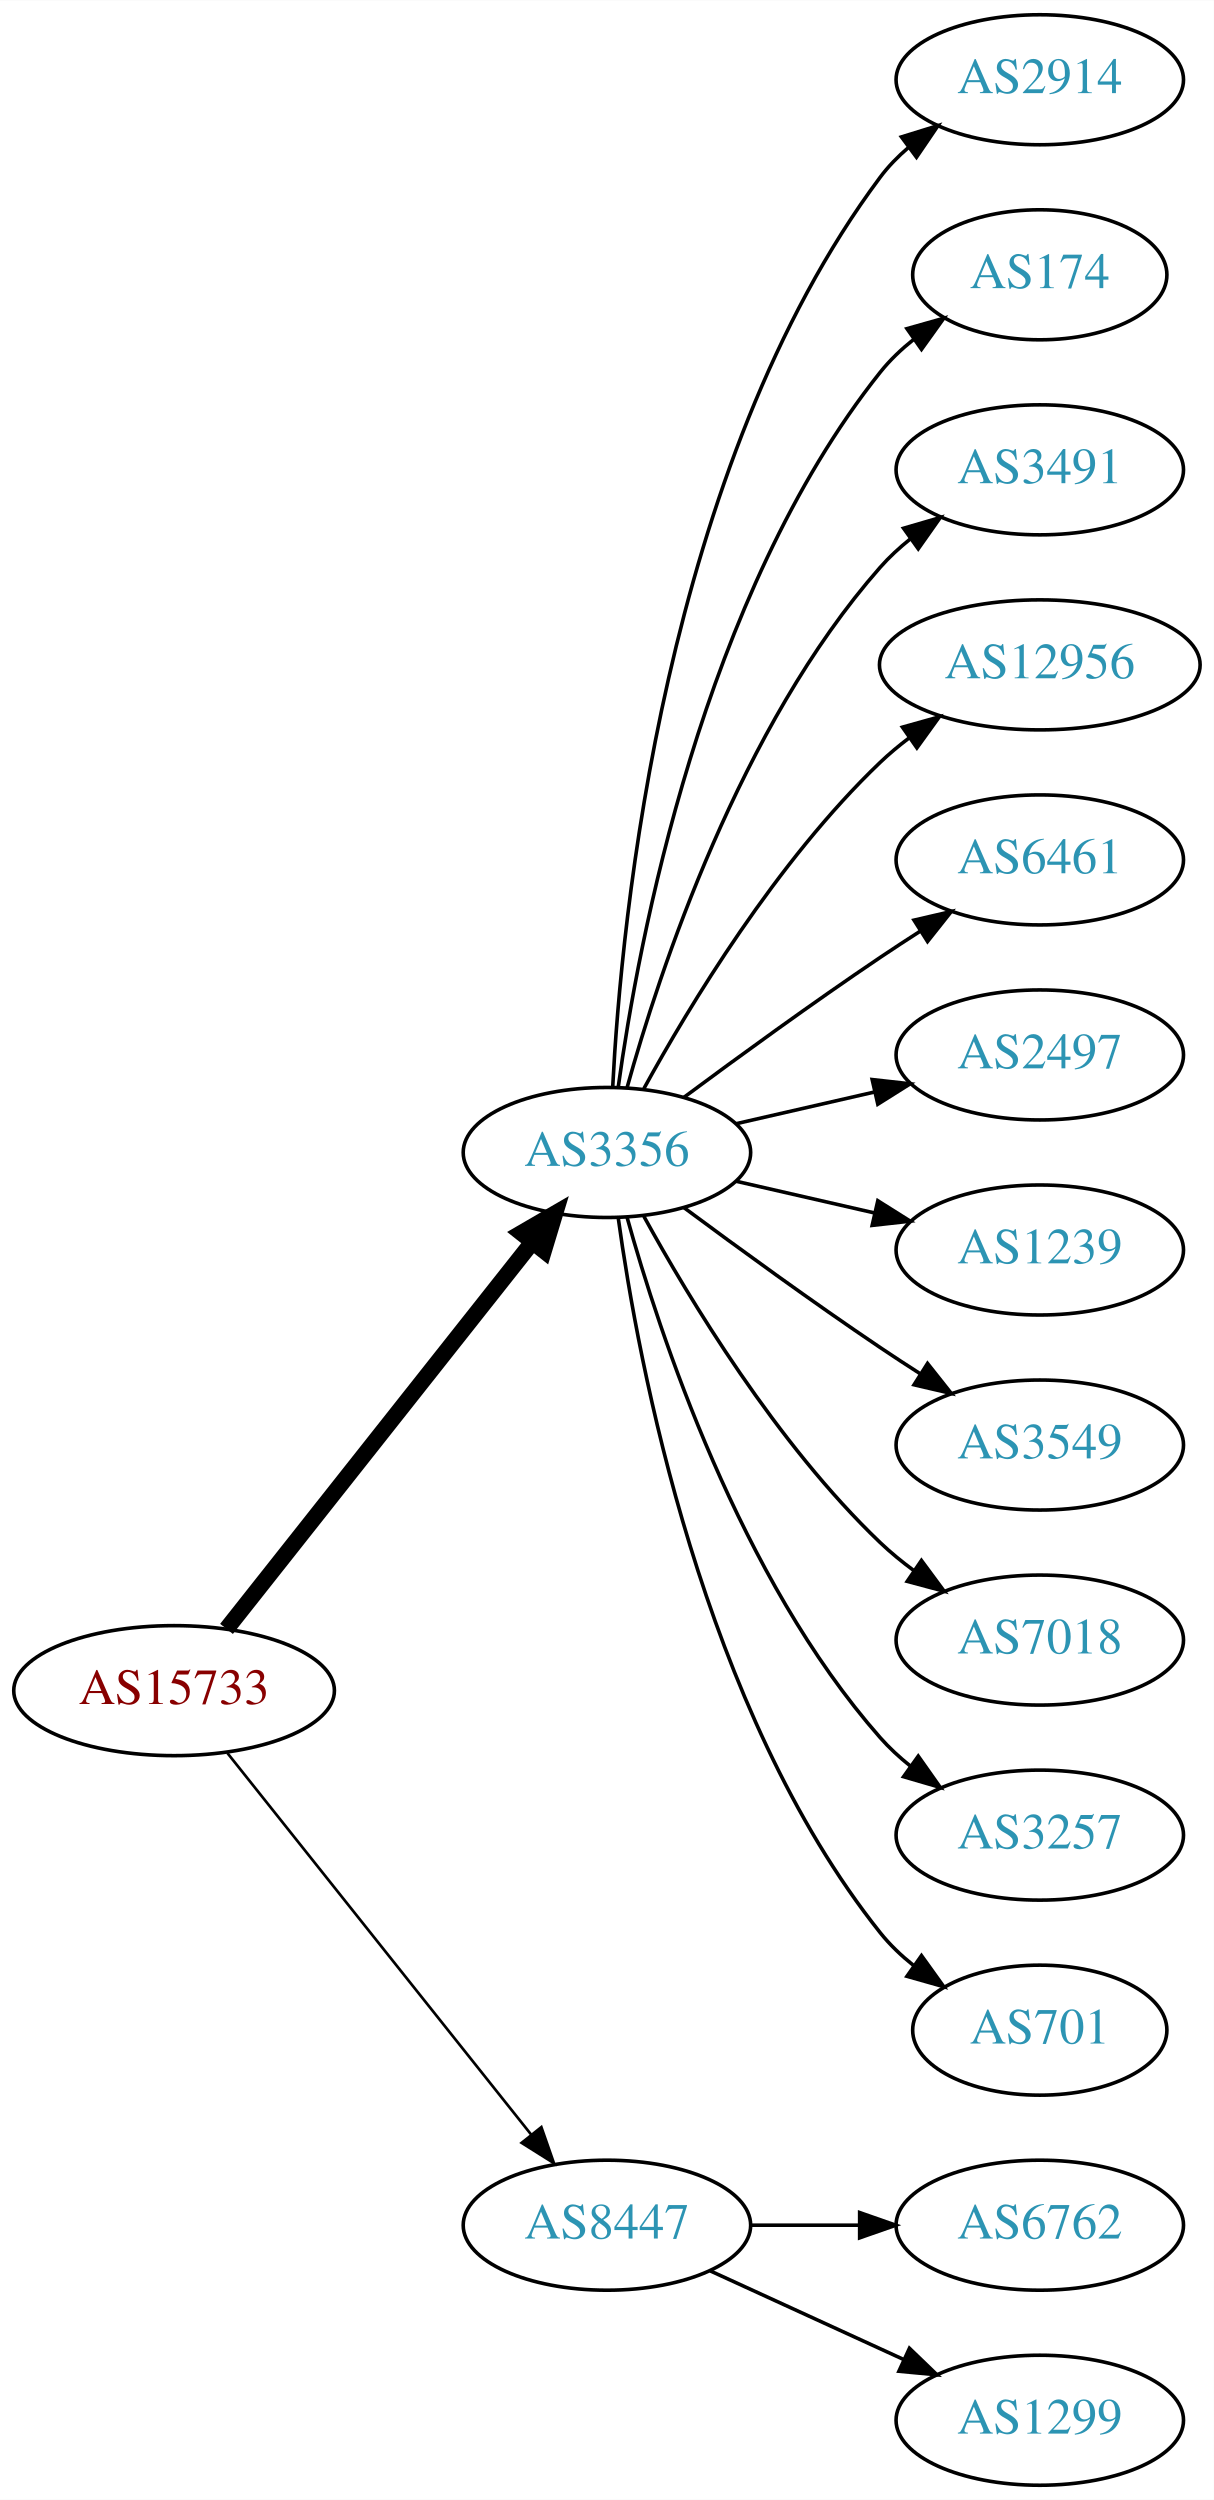
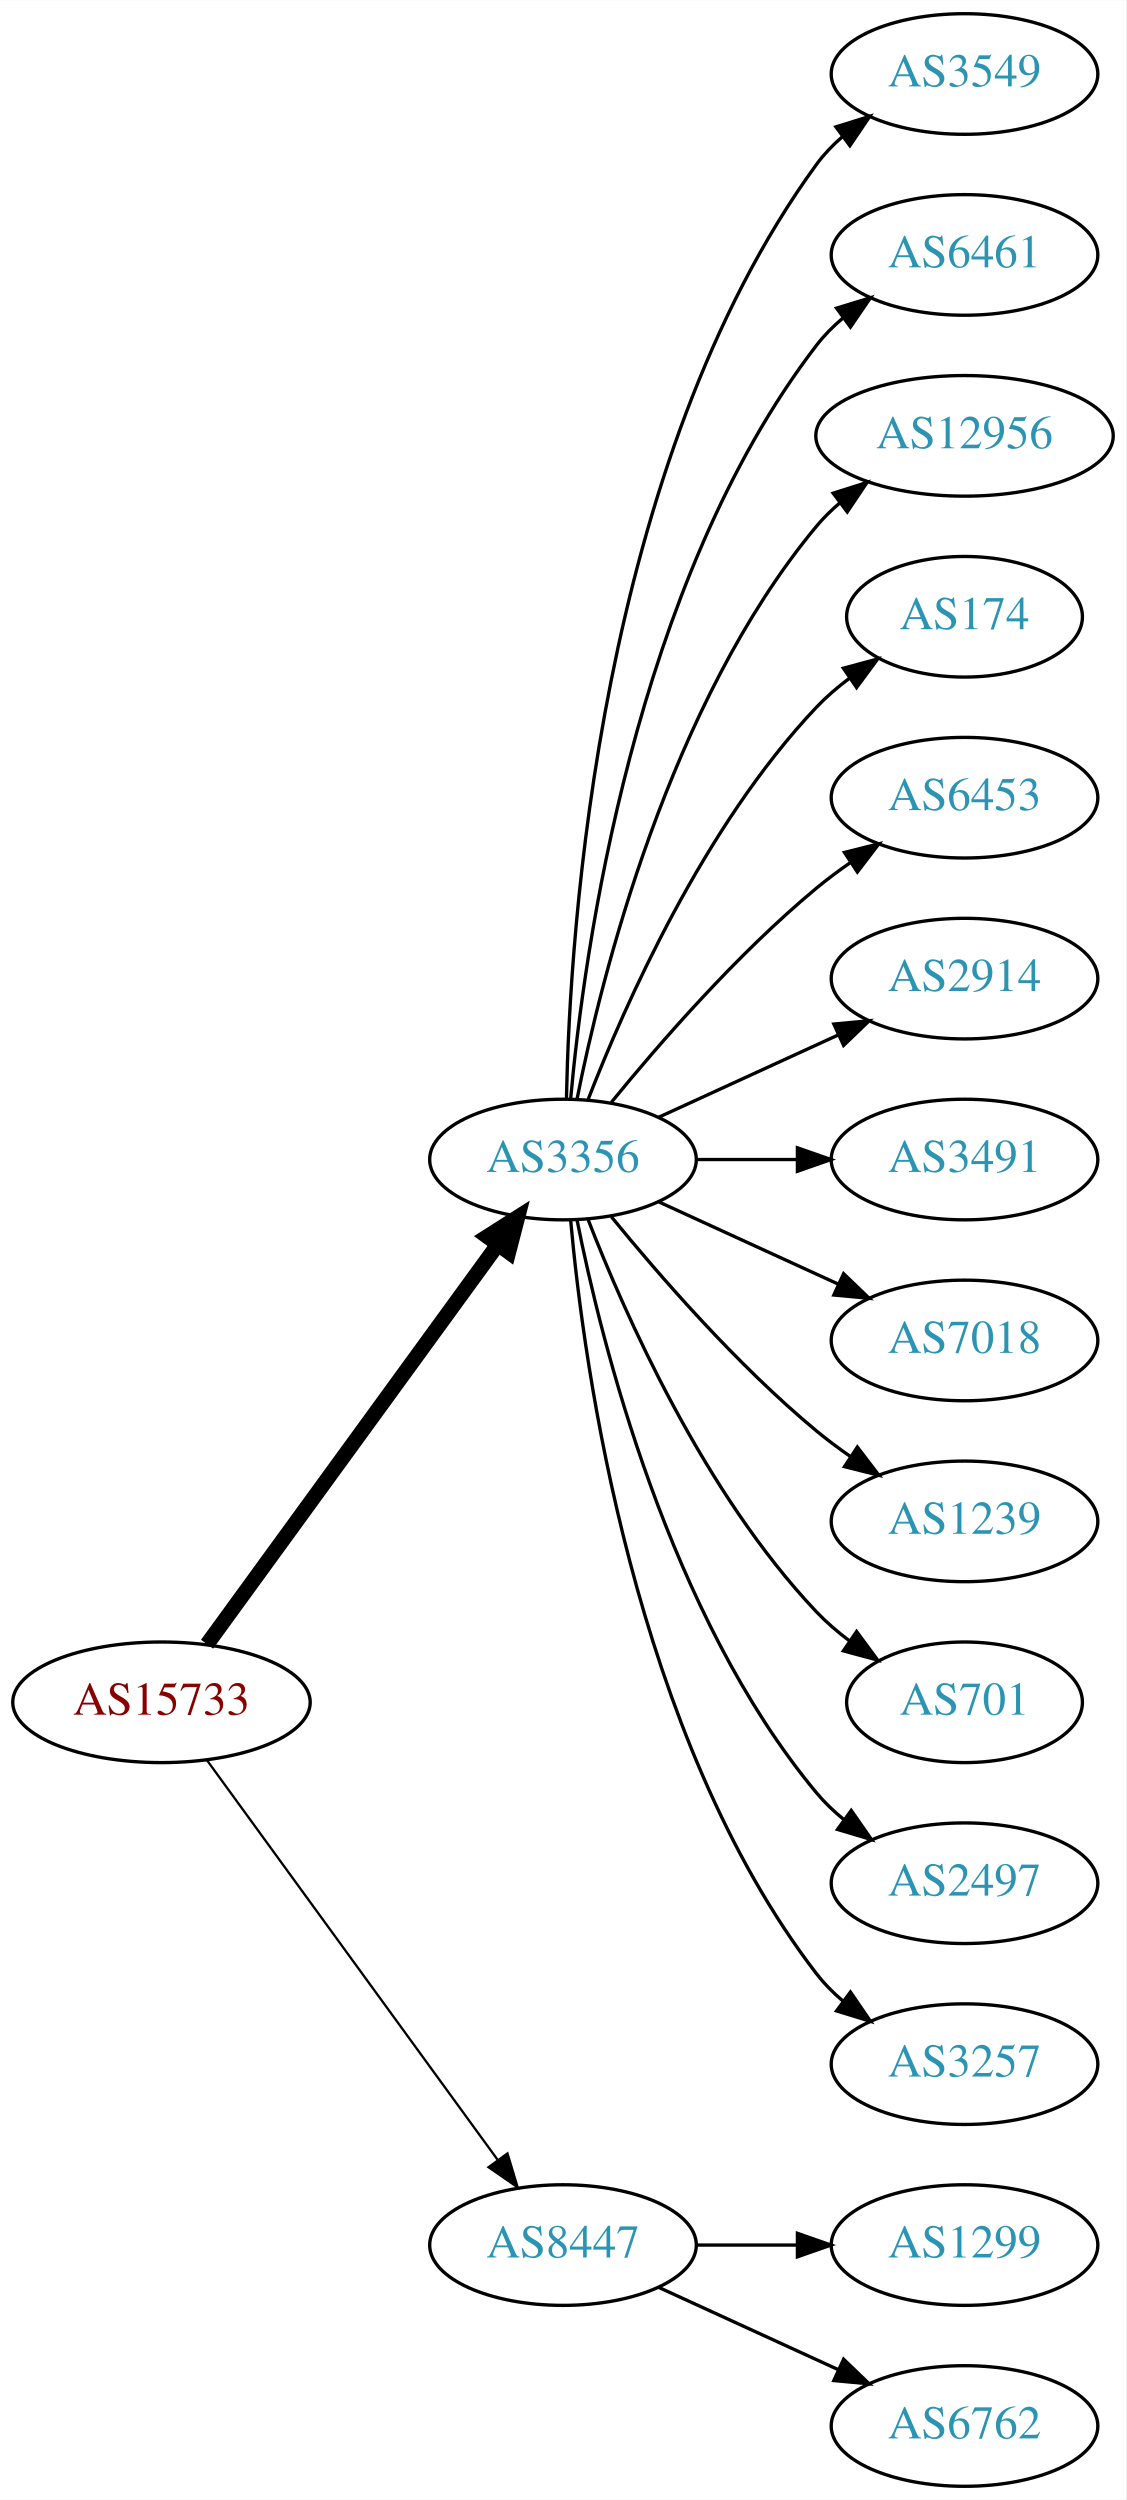
- <svg xmlns="http://www.w3.org/2000/svg" xmlns:xlink="http://www.w3.org/1999/xlink" width="336pt" height="692pt" viewBox="0.00 0.00 336.08 692.00">
-   <g id="graph0" class="graph" transform="scale(1 1) rotate(0) translate(4 688)">
-     <polygon fill="white" stroke="none" points="-4,4 -4,-688 332.077,-688 332.077,4 -4,4" />
+ <svg xmlns="http://www.w3.org/2000/svg" xmlns:xlink="http://www.w3.org/1999/xlink" width="336pt" height="746pt" viewBox="0.00 0.00 336.08 746.00">
+   <g id="graph0" class="graph" transform="scale(1 1) rotate(0) translate(4 742)">
+     <polygon fill="white" stroke="none" points="-4,4 -4,-742 332.077,-742 332.077,4 -4,4" />
    <g id="node1" class="node">
      <g id="a_node1">
        <a xlink:href="/asn/15733" xlink:title="AS15733 ~ Corporate Datacenter Austria [AT]">
-           <ellipse fill="#ffffff" stroke="black" cx="44.196" cy="-220" rx="44.393" ry="18" />
-           <text text-anchor="middle" x="44.196" y="-216.3" font-family="Times,serif" font-size="14.00" fill="#880000">AS15733</text>
+           <ellipse fill="#ffffff" stroke="black" cx="44.196" cy="-234" rx="44.393" ry="18" />
+           <text text-anchor="middle" x="44.196" y="-230.3" font-family="Times,serif" font-size="14.00" fill="#880000">AS15733</text>
        </a>
      </g>
    </g>
    <g id="node2" class="node">
      <g id="a_node2">
        <a xlink:href="/asn/3356" xlink:title="AS3356 ~ Level 3 Parent, LLC [US]">
-           <ellipse fill="#ffffff" stroke="black" cx="164.039" cy="-369" rx="39.794" ry="18" />
-           <text text-anchor="middle" x="164.039" y="-365.3" font-family="Times,serif" font-size="14.00" fill="#2c94b3">AS3356</text>
+           <ellipse fill="#ffffff" stroke="black" cx="164.039" cy="-396" rx="39.794" ry="18" />
+           <text text-anchor="middle" x="164.039" y="-392.3" font-family="Times,serif" font-size="14.00" fill="#2c94b3">AS3356</text>
        </a>
      </g>
    </g>
    <g id="edge1" class="edge">
-       <path fill="none" stroke="black" stroke-width="4.5" d="M58.714,-237.092C79.492,-263.364 119.383,-313.802 143.365,-344.125" />
-       <polygon fill="black" stroke="black" stroke-width="4.5" points="140.387,-346.706 149.678,-352.107 146.563,-341.821 140.387,-346.706" />
+       <path fill="none" stroke="black" stroke-width="4.5" d="M57.807,-251.337C78.628,-279.96 120.29,-337.233 144.479,-370.486" />
+       <polygon fill="black" stroke="black" stroke-width="4.5" points="141.451,-373.017 150.518,-378.788 147.82,-368.385 141.451,-373.017" />
    </g>
    <g id="node3" class="node">
      <g id="a_node3">
        <a xlink:href="/asn/8447" xlink:title="AS8447 ~ A1 Telekom Austria AG [AT]">
          <ellipse fill="#ffffff" stroke="black" cx="164.039" cy="-72" rx="39.794" ry="18" />
          <text text-anchor="middle" x="164.039" y="-68.3" font-family="Times,serif" font-size="14.00" fill="#2c94b3">AS8447</text>
        </a>
      </g>
    </g>
    <g id="edge2" class="edge">
-       <path fill="none" stroke="black" stroke-width="0.75" d="M58.945,-202.733C79.7,-176.666 119.146,-127.126 143.07,-97.079" />
-       <polygon fill="black" stroke="black" stroke-width="0.75" points="145.887,-99.16 149.378,-89.157 140.41,-94.8 145.887,-99.16" />
+       <path fill="none" stroke="black" stroke-width="0.692" d="M57.807,-216.663C78.628,-188.04 120.29,-130.767 144.479,-97.514" />
+       <polygon fill="black" stroke="black" stroke-width="0.692" points="147.466,-99.358 150.518,-89.212 141.805,-95.24 147.466,-99.358" />
    </g>
    <g id="node4" class="node">
      <g id="a_node4">
-         <a xlink:href="/asn/2914" xlink:title="AS2914 ~ NTT America, Inc. [US]">
-           <ellipse fill="#ffffff" stroke="black" cx="283.881" cy="-666" rx="39.794" ry="18" />
-           <text text-anchor="middle" x="283.881" y="-662.3" font-family="Times,serif" font-size="14.00" fill="#2c94b3">AS2914</text>
+         <a xlink:href="/asn/3549" xlink:title="AS3549 ~ Level 3 Parent, LLC [US]">
+           <ellipse fill="#ffffff" stroke="black" cx="283.881" cy="-720" rx="39.794" ry="18" />
+           <text text-anchor="middle" x="283.881" y="-716.3" font-family="Times,serif" font-size="14.00" fill="#2c94b3">AS3549</text>
        </a>
      </g>
    </g>
    <g id="edge3" class="edge">
-       <path fill="none" stroke="black" d="M165.63,-387.023C168.007,-433.412 179.925,-558.893 239.685,-639 241.933,-642.013 244.624,-644.769 247.551,-647.272" />
-       <polygon fill="black" stroke="black" points="245.582,-650.169 255.702,-653.303 249.746,-644.542 245.582,-650.169" />
+       <path fill="none" stroke="black" d="M165.071,-414.337C166.044,-464.079 174.763,-603.806 239.685,-693 241.897,-696.039 244.565,-698.813 247.477,-701.326" />
+       <polygon fill="black" stroke="black" points="245.495,-704.214 255.608,-707.373 249.672,-698.597 245.495,-704.214" />
    </g>
    <g id="node5" class="node">
      <g id="a_node5">
-         <a xlink:href="/asn/174" xlink:title="AS174 ~ Cogent Communications [US]">
-           <ellipse fill="#ffffff" stroke="black" cx="283.881" cy="-612" rx="35.194" ry="18" />
-           <text text-anchor="middle" x="283.881" y="-608.3" font-family="Times,serif" font-size="14.00" fill="#2c94b3">AS174</text>
+         <a xlink:href="/asn/6461" xlink:title="AS6461 ~ Zayo Bandwidth [US]">
+           <ellipse fill="#ffffff" stroke="black" cx="283.881" cy="-666" rx="39.794" ry="18" />
+           <text text-anchor="middle" x="283.881" y="-662.3" font-family="Times,serif" font-size="14.00" fill="#2c94b3">AS6461</text>
        </a>
      </g>
    </g>
    <g id="edge4" class="edge">
-       <path fill="none" stroke="black" d="M167.178,-387.17C172.678,-426.974 190.504,-523.233 239.685,-585 242.35,-588.347 245.55,-591.393 248.988,-594.132" />
-       <polygon fill="black" stroke="black" points="247.106,-597.087 257.302,-599.965 251.126,-591.357 247.106,-597.087" />
+       <path fill="none" stroke="black" d="M166.323,-414.117C170.221,-457.332 185.238,-568.131 239.685,-639 241.975,-641.981 244.695,-644.716 247.639,-647.205" />
+       <polygon fill="black" stroke="black" points="245.686,-650.113 255.816,-653.218 249.833,-644.473 245.686,-650.113" />
    </g>
    <g id="node6" class="node">
      <g id="a_node6">
-         <a xlink:href="/asn/3491" xlink:title="AS3491 ~ PCCW Global, Inc. [US]">
-           <ellipse fill="#ffffff" stroke="black" cx="283.881" cy="-558" rx="39.794" ry="18" />
-           <text text-anchor="middle" x="283.881" y="-554.3" font-family="Times,serif" font-size="14.00" fill="#2c94b3">AS3491</text>
+         <a xlink:href="/asn/12956" xlink:title="AS12956 ~ TELXIUS [ES]">
+           <ellipse fill="#ffffff" stroke="black" cx="283.881" cy="-612" rx="44.393" ry="18" />
+           <text text-anchor="middle" x="283.881" y="-608.3" font-family="Times,serif" font-size="14.00" fill="#2c94b3">AS12956</text>
        </a>
      </g>
    </g>
    <g id="edge5" class="edge">
-       <path fill="none" stroke="black" d="M169.612,-386.946C178.517,-418.995 200.801,-486.842 239.685,-531 242.169,-533.821 245.019,-536.449 248.044,-538.871" />
-       <polygon fill="black" stroke="black" points="246.162,-541.828 256.334,-544.791 250.23,-536.131 246.162,-541.828" />
+       <path fill="none" stroke="black" d="M168.237,-414.073C175.401,-450.141 195.675,-532.125 239.685,-585 241.778,-587.515 244.169,-589.867 246.727,-592.051" />
+       <polygon fill="black" stroke="black" points="244.676,-594.887 254.775,-598.091 248.878,-589.289 244.676,-594.887" />
    </g>
    <g id="node7" class="node">
      <g id="a_node7">
-         <a xlink:href="/asn/12956" xlink:title="AS12956 ~ TELXIUS [ES]">
-           <ellipse fill="#ffffff" stroke="black" cx="283.881" cy="-504" rx="44.393" ry="18" />
-           <text text-anchor="middle" x="283.881" y="-500.3" font-family="Times,serif" font-size="14.00" fill="#2c94b3">AS12956</text>
+         <a xlink:href="/asn/174" xlink:title="AS174 ~ Cogent Communications [US]">
+           <ellipse fill="#ffffff" stroke="black" cx="283.881" cy="-558" rx="35.194" ry="18" />
+           <text text-anchor="middle" x="283.881" y="-554.3" font-family="Times,serif" font-size="14.00" fill="#2c94b3">AS174</text>
        </a>
      </g>
    </g>
    <g id="edge6" class="edge">
-       <path fill="none" stroke="black" d="M174.28,-386.713C186.825,-409.561 211.002,-449.611 239.685,-477 242.192,-479.393 244.943,-481.687 247.805,-483.855" />
-       <polygon fill="black" stroke="black" points="245.852,-486.759 256.056,-489.61 249.857,-481.018 245.852,-486.759" />
+       <path fill="none" stroke="black" d="M171.562,-413.994C182.312,-441.728 205.969,-495.429 239.685,-531 242.628,-534.105 246.001,-537.001 249.537,-539.655" />
+       <polygon fill="black" stroke="black" points="247.722,-542.654 257.956,-545.397 251.666,-536.871 247.722,-542.654" />
    </g>
    <g id="node8" class="node">
      <g id="a_node8">
-         <a xlink:href="/asn/6461" xlink:title="AS6461 ~ Zayo Bandwidth [US]">
-           <ellipse fill="#ffffff" stroke="black" cx="283.881" cy="-450" rx="39.794" ry="18" />
-           <text text-anchor="middle" x="283.881" y="-446.3" font-family="Times,serif" font-size="14.00" fill="#2c94b3">AS6461</text>
+         <a xlink:href="/asn/6453" xlink:title="AS6453 ~ TATA COMMUNICATIONS (AMERICA) INC [US]">
+           <ellipse fill="#ffffff" stroke="black" cx="283.881" cy="-504" rx="39.794" ry="18" />
+           <text text-anchor="middle" x="283.881" y="-500.3" font-family="Times,serif" font-size="14.00" fill="#2c94b3">AS6453</text>
        </a>
      </g>
    </g>
    <g id="edge7" class="edge">
-       <path fill="none" stroke="black" d="M185.369,-384.277C200.231,-395.304 220.976,-410.407 239.685,-423 243.234,-425.389 246.984,-427.839 250.733,-430.242" />
-       <polygon fill="black" stroke="black" points="249.059,-433.325 259.381,-435.712 252.801,-427.409 249.059,-433.325" />
+       <path fill="none" stroke="black" d="M178.458,-413.065C192.572,-430.375 215.987,-457.345 239.685,-477 242.901,-479.668 246.402,-482.27 249.972,-484.741" />
+       <polygon fill="black" stroke="black" points="248.05,-487.666 258.329,-490.236 251.896,-481.817 248.05,-487.666" />
    </g>
    <g id="node9" class="node">
      <g id="a_node9">
-         <a xlink:href="/asn/2497" xlink:title="AS2497 ~ Internet Initiative Japan Inc. [JP]">
-           <ellipse fill="#ffffff" stroke="black" cx="283.881" cy="-396" rx="39.794" ry="18" />
-           <text text-anchor="middle" x="283.881" y="-392.3" font-family="Times,serif" font-size="14.00" fill="#2c94b3">AS2497</text>
+         <a xlink:href="/asn/2914" xlink:title="AS2914 ~ NTT America, Inc. [US]">
+           <ellipse fill="#ffffff" stroke="black" cx="283.881" cy="-450" rx="39.794" ry="18" />
+           <text text-anchor="middle" x="283.881" y="-446.3" font-family="Times,serif" font-size="14.00" fill="#2c94b3">AS2914</text>
        </a>
      </g>
    </g>
    <g id="edge8" class="edge">
-       <path fill="none" stroke="black" d="M199.758,-376.955C211.758,-379.704 225.379,-382.825 238.071,-385.733" />
-       <polygon fill="black" stroke="black" points="237.474,-389.187 248.003,-388.009 239.037,-382.364 237.474,-389.187" />
+       <path fill="none" stroke="black" d="M192.667,-408.661C208.624,-415.973 228.895,-425.261 246.178,-433.181" />
+       <polygon fill="black" stroke="black" points="244.876,-436.435 255.425,-437.419 247.793,-430.071 244.876,-436.435" />
    </g>
    <g id="node10" class="node">
      <g id="a_node10">
-         <a xlink:href="/asn/1239" xlink:title="AS1239 ~ Sprint [US]">
-           <ellipse fill="#ffffff" stroke="black" cx="283.881" cy="-342" rx="39.794" ry="18" />
-           <text text-anchor="middle" x="283.881" y="-338.3" font-family="Times,serif" font-size="14.00" fill="#2c94b3">AS1239</text>
+         <a xlink:href="/asn/3491" xlink:title="AS3491 ~ PCCW Global, Inc. [US]">
+           <ellipse fill="#ffffff" stroke="black" cx="283.881" cy="-396" rx="39.794" ry="18" />
+           <text text-anchor="middle" x="283.881" y="-392.3" font-family="Times,serif" font-size="14.00" fill="#2c94b3">AS3491</text>
        </a>
      </g>
    </g>
    <g id="edge9" class="edge">
-       <path fill="none" stroke="black" d="M199.758,-361.045C211.758,-358.296 225.379,-355.175 238.071,-352.267" />
-       <polygon fill="black" stroke="black" points="239.037,-355.636 248.003,-349.991 237.474,-348.813 239.037,-355.636" />
+       <path fill="none" stroke="black" d="M203.951,-396C213.505,-396 223.854,-396 233.817,-396" />
+       <polygon fill="black" stroke="black" points="234.009,-399.5 244.009,-396 234.009,-392.5 234.009,-399.5" />
    </g>
    <g id="node11" class="node">
      <g id="a_node11">
-         <a xlink:href="/asn/3549" xlink:title="AS3549 ~ Level 3 Parent, LLC [US]">
-           <ellipse fill="#ffffff" stroke="black" cx="283.881" cy="-288" rx="39.794" ry="18" />
-           <text text-anchor="middle" x="283.881" y="-284.3" font-family="Times,serif" font-size="14.00" fill="#2c94b3">AS3549</text>
+         <a xlink:href="/asn/7018" xlink:title="AS7018 ~ AT&amp;T Services, Inc. [US]">
+           <ellipse fill="#ffffff" stroke="black" cx="283.881" cy="-342" rx="39.794" ry="18" />
+           <text text-anchor="middle" x="283.881" y="-338.3" font-family="Times,serif" font-size="14.00" fill="#2c94b3">AS7018</text>
        </a>
      </g>
    </g>
    <g id="edge10" class="edge">
-       <path fill="none" stroke="black" d="M185.369,-353.723C200.231,-342.696 220.976,-327.593 239.685,-315 243.234,-312.611 246.984,-310.161 250.733,-307.758" />
-       <polygon fill="black" stroke="black" points="252.801,-310.591 259.381,-302.288 249.059,-304.675 252.801,-310.591" />
+       <path fill="none" stroke="black" d="M192.667,-383.339C208.624,-376.027 228.895,-366.739 246.178,-358.819" />
+       <polygon fill="black" stroke="black" points="247.793,-361.929 255.425,-354.581 244.876,-355.565 247.793,-361.929" />
    </g>
    <g id="node12" class="node">
      <g id="a_node12">
-         <a xlink:href="/asn/7018" xlink:title="AS7018 ~ AT&amp;T Services, Inc. [US]">
-           <ellipse fill="#ffffff" stroke="black" cx="283.881" cy="-234" rx="39.794" ry="18" />
-           <text text-anchor="middle" x="283.881" y="-230.3" font-family="Times,serif" font-size="14.00" fill="#2c94b3">AS7018</text>
+         <a xlink:href="/asn/1239" xlink:title="AS1239 ~ Sprint [US]">
+           <ellipse fill="#ffffff" stroke="black" cx="283.881" cy="-288" rx="39.794" ry="18" />
+           <text text-anchor="middle" x="283.881" y="-284.3" font-family="Times,serif" font-size="14.00" fill="#2c94b3">AS1239</text>
        </a>
      </g>
    </g>
    <g id="edge11" class="edge">
-       <path fill="none" stroke="black" d="M174.28,-351.287C186.825,-328.439 211.002,-288.389 239.685,-261 242.553,-258.261 245.742,-255.653 249.051,-253.215" />
-       <polygon fill="black" stroke="black" points="251.114,-256.044 257.411,-247.523 247.175,-250.258 251.114,-256.044" />
+       <path fill="none" stroke="black" d="M178.458,-378.935C192.572,-361.625 215.987,-334.655 239.685,-315 242.901,-312.332 246.402,-309.73 249.972,-307.259" />
+       <polygon fill="black" stroke="black" points="251.896,-310.183 258.329,-301.764 248.05,-304.334 251.896,-310.183" />
    </g>
    <g id="node13" class="node">
      <g id="a_node13">
-         <a xlink:href="/asn/3257" xlink:title="AS3257 ~ GTT [DE]">
-           <ellipse fill="#ffffff" stroke="black" cx="283.881" cy="-180" rx="39.794" ry="18" />
-           <text text-anchor="middle" x="283.881" y="-176.3" font-family="Times,serif" font-size="14.00" fill="#2c94b3">AS3257</text>
+         <a xlink:href="/asn/701" xlink:title="AS701 ~ UUNET [US]">
+           <ellipse fill="#ffffff" stroke="black" cx="283.881" cy="-234" rx="35.194" ry="18" />
+           <text text-anchor="middle" x="283.881" y="-230.3" font-family="Times,serif" font-size="14.00" fill="#2c94b3">AS701</text>
        </a>
      </g>
    </g>
    <g id="edge12" class="edge">
-       <path fill="none" stroke="black" d="M169.612,-351.054C178.517,-319.005 200.801,-251.158 239.685,-207 242.169,-204.179 245.019,-201.551 248.044,-199.129" />
-       <polygon fill="black" stroke="black" points="250.23,-201.869 256.334,-193.209 246.162,-196.172 250.23,-201.869" />
+       <path fill="none" stroke="black" d="M171.562,-378.006C182.312,-350.272 205.969,-296.571 239.685,-261 242.628,-257.895 246.001,-254.999 249.537,-252.345" />
+       <polygon fill="black" stroke="black" points="251.666,-255.129 257.956,-246.603 247.722,-249.346 251.666,-255.129" />
    </g>
    <g id="node14" class="node">
      <g id="a_node14">
-         <a xlink:href="/asn/701" xlink:title="AS701 ~ UUNET [US]">
-           <ellipse fill="#ffffff" stroke="black" cx="283.881" cy="-126" rx="35.194" ry="18" />
-           <text text-anchor="middle" x="283.881" y="-122.3" font-family="Times,serif" font-size="14.00" fill="#2c94b3">AS701</text>
+         <a xlink:href="/asn/2497" xlink:title="AS2497 ~ Internet Initiative Japan Inc. [JP]">
+           <ellipse fill="#ffffff" stroke="black" cx="283.881" cy="-180" rx="39.794" ry="18" />
+           <text text-anchor="middle" x="283.881" y="-176.3" font-family="Times,serif" font-size="14.00" fill="#2c94b3">AS2497</text>
        </a>
      </g>
    </g>
    <g id="edge13" class="edge">
-       <path fill="none" stroke="black" d="M167.178,-350.83C172.678,-311.026 190.504,-214.767 239.685,-153 242.35,-149.653 245.55,-146.607 248.988,-143.868" />
-       <polygon fill="black" stroke="black" points="251.126,-146.643 257.302,-138.035 247.106,-140.913 251.126,-146.643" />
+       <path fill="none" stroke="black" d="M168.237,-377.927C175.401,-341.859 195.675,-259.875 239.685,-207 242.09,-204.111 244.886,-201.437 247.879,-198.987" />
+       <polygon fill="black" stroke="black" points="250.069,-201.723 256.122,-193.027 245.967,-196.05 250.069,-201.723" />
    </g>
    <g id="node15" class="node">
      <g id="a_node15">
-         <a xlink:href="/asn/6762" xlink:title="AS6762 ~ TELECOM ITALIA SPARKLE S.p.A. [IT]">
-           <ellipse fill="#ffffff" stroke="black" cx="283.881" cy="-72" rx="39.794" ry="18" />
-           <text text-anchor="middle" x="283.881" y="-68.3" font-family="Times,serif" font-size="14.00" fill="#2c94b3">AS6762</text>
+         <a xlink:href="/asn/3257" xlink:title="AS3257 ~ GTT [DE]">
+           <ellipse fill="#ffffff" stroke="black" cx="283.881" cy="-126" rx="39.794" ry="18" />
+           <text text-anchor="middle" x="283.881" y="-122.3" font-family="Times,serif" font-size="14.00" fill="#2c94b3">AS3257</text>
        </a>
      </g>
    </g>
    <g id="edge14" class="edge">
-       <path fill="none" stroke="black" d="M203.951,-72C213.505,-72 223.854,-72 233.817,-72" />
-       <polygon fill="black" stroke="black" points="234.009,-75.5 244.009,-72 234.009,-68.5 234.009,-75.5" />
+       <path fill="none" stroke="black" d="M166.323,-377.883C170.221,-334.668 185.238,-223.869 239.685,-153 241.975,-150.019 244.695,-147.284 247.639,-144.795" />
+       <polygon fill="black" stroke="black" points="249.833,-147.527 255.816,-138.782 245.686,-141.887 249.833,-147.527" />
    </g>
    <g id="node16" class="node">
      <g id="a_node16">
        <a xlink:href="/asn/1299" xlink:title="AS1299 ~ Telia Carrier [EU]">
+           <ellipse fill="#ffffff" stroke="black" cx="283.881" cy="-72" rx="39.794" ry="18" />
+           <text text-anchor="middle" x="283.881" y="-68.3" font-family="Times,serif" font-size="14.00" fill="#2c94b3">AS1299</text>
+         </a>
+       </g>
+     </g>
+     <g id="edge15" class="edge">
+       <path fill="none" stroke="black" d="M203.951,-72C213.505,-72 223.854,-72 233.817,-72" />
+       <polygon fill="black" stroke="black" points="234.009,-75.5 244.009,-72 234.009,-68.5 234.009,-75.5" />
+     </g>
+     <g id="node17" class="node">
+       <g id="a_node17">
+         <a xlink:href="/asn/6762" xlink:title="AS6762 ~ TELECOM ITALIA SPARKLE S.p.A. [IT]">
          <ellipse fill="#ffffff" stroke="black" cx="283.881" cy="-18" rx="39.794" ry="18" />
-           <text text-anchor="middle" x="283.881" y="-14.3" font-family="Times,serif" font-size="14.00" fill="#2c94b3">AS1299</text>
-         </a>
-       </g>
-     </g>
-     <g id="edge15" class="edge">
+           <text text-anchor="middle" x="283.881" y="-14.3" font-family="Times,serif" font-size="14.00" fill="#2c94b3">AS6762</text>
+         </a>
+       </g>
+     </g>
+     <g id="edge16" class="edge">
      <path fill="none" stroke="black" d="M192.667,-59.339C208.624,-52.027 228.895,-42.739 246.178,-34.819" />
      <polygon fill="black" stroke="black" points="247.793,-37.929 255.425,-30.581 244.876,-31.565 247.793,-37.929" />
    </g>
  </g>
</svg>
